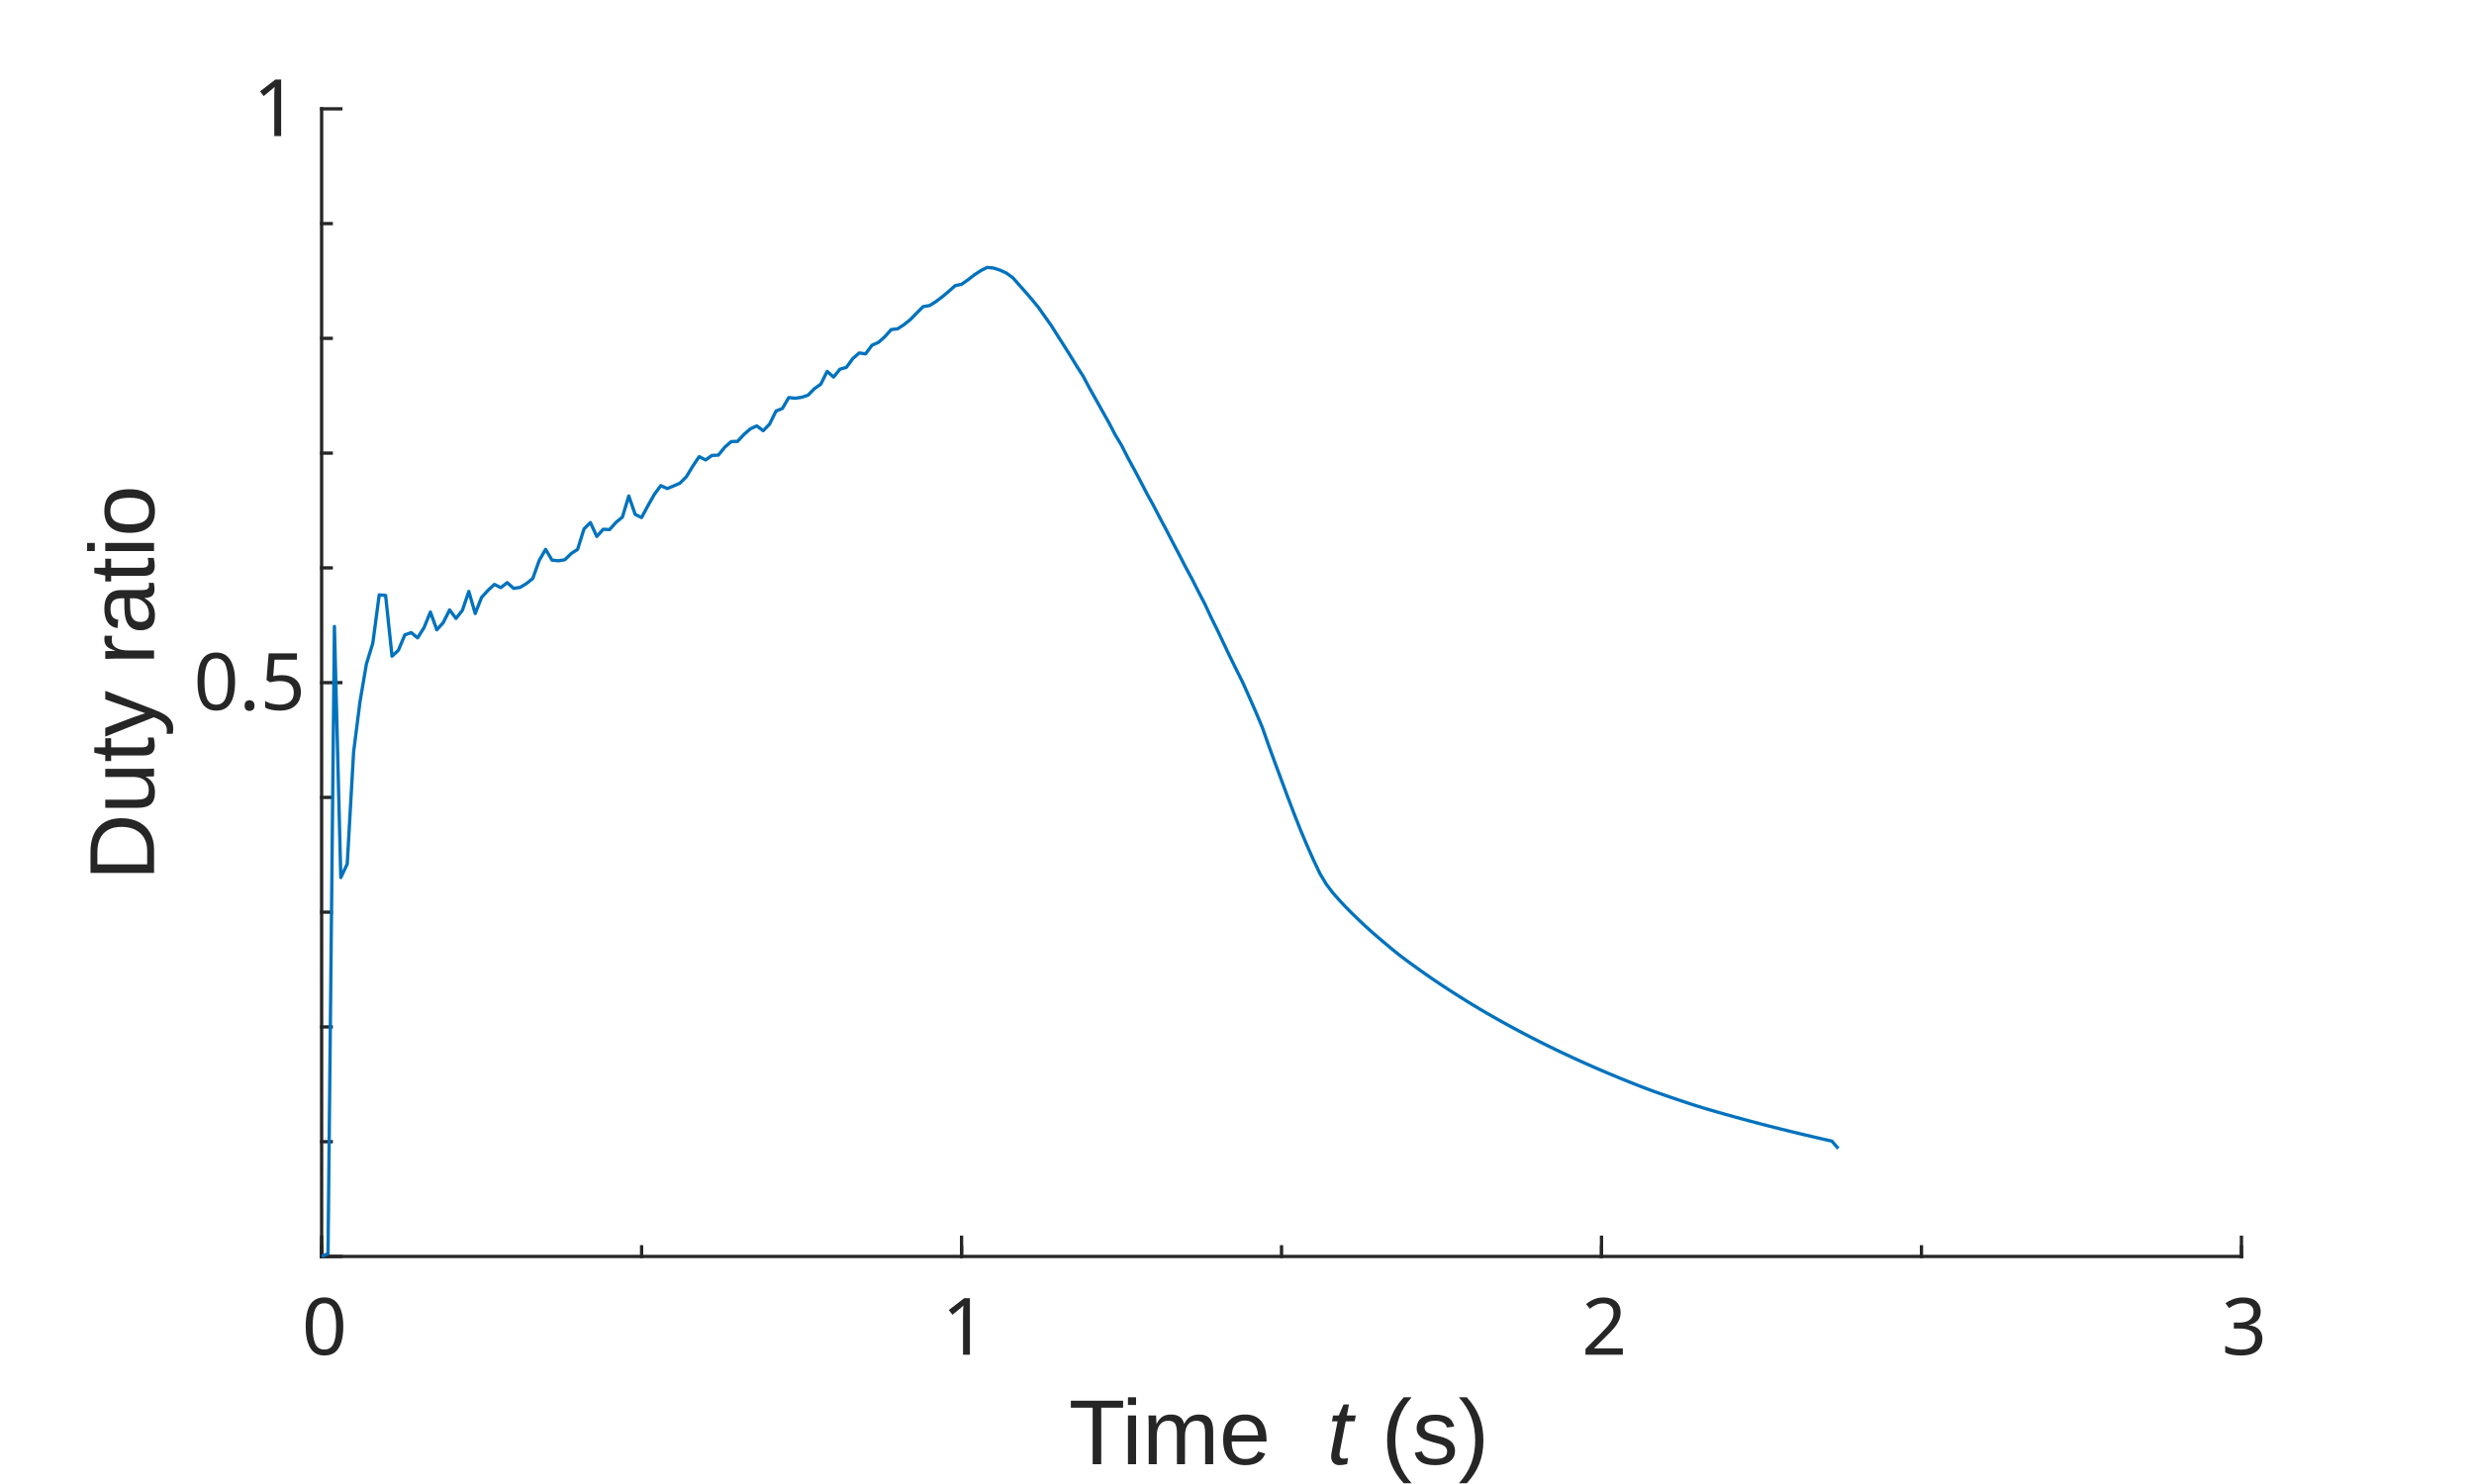
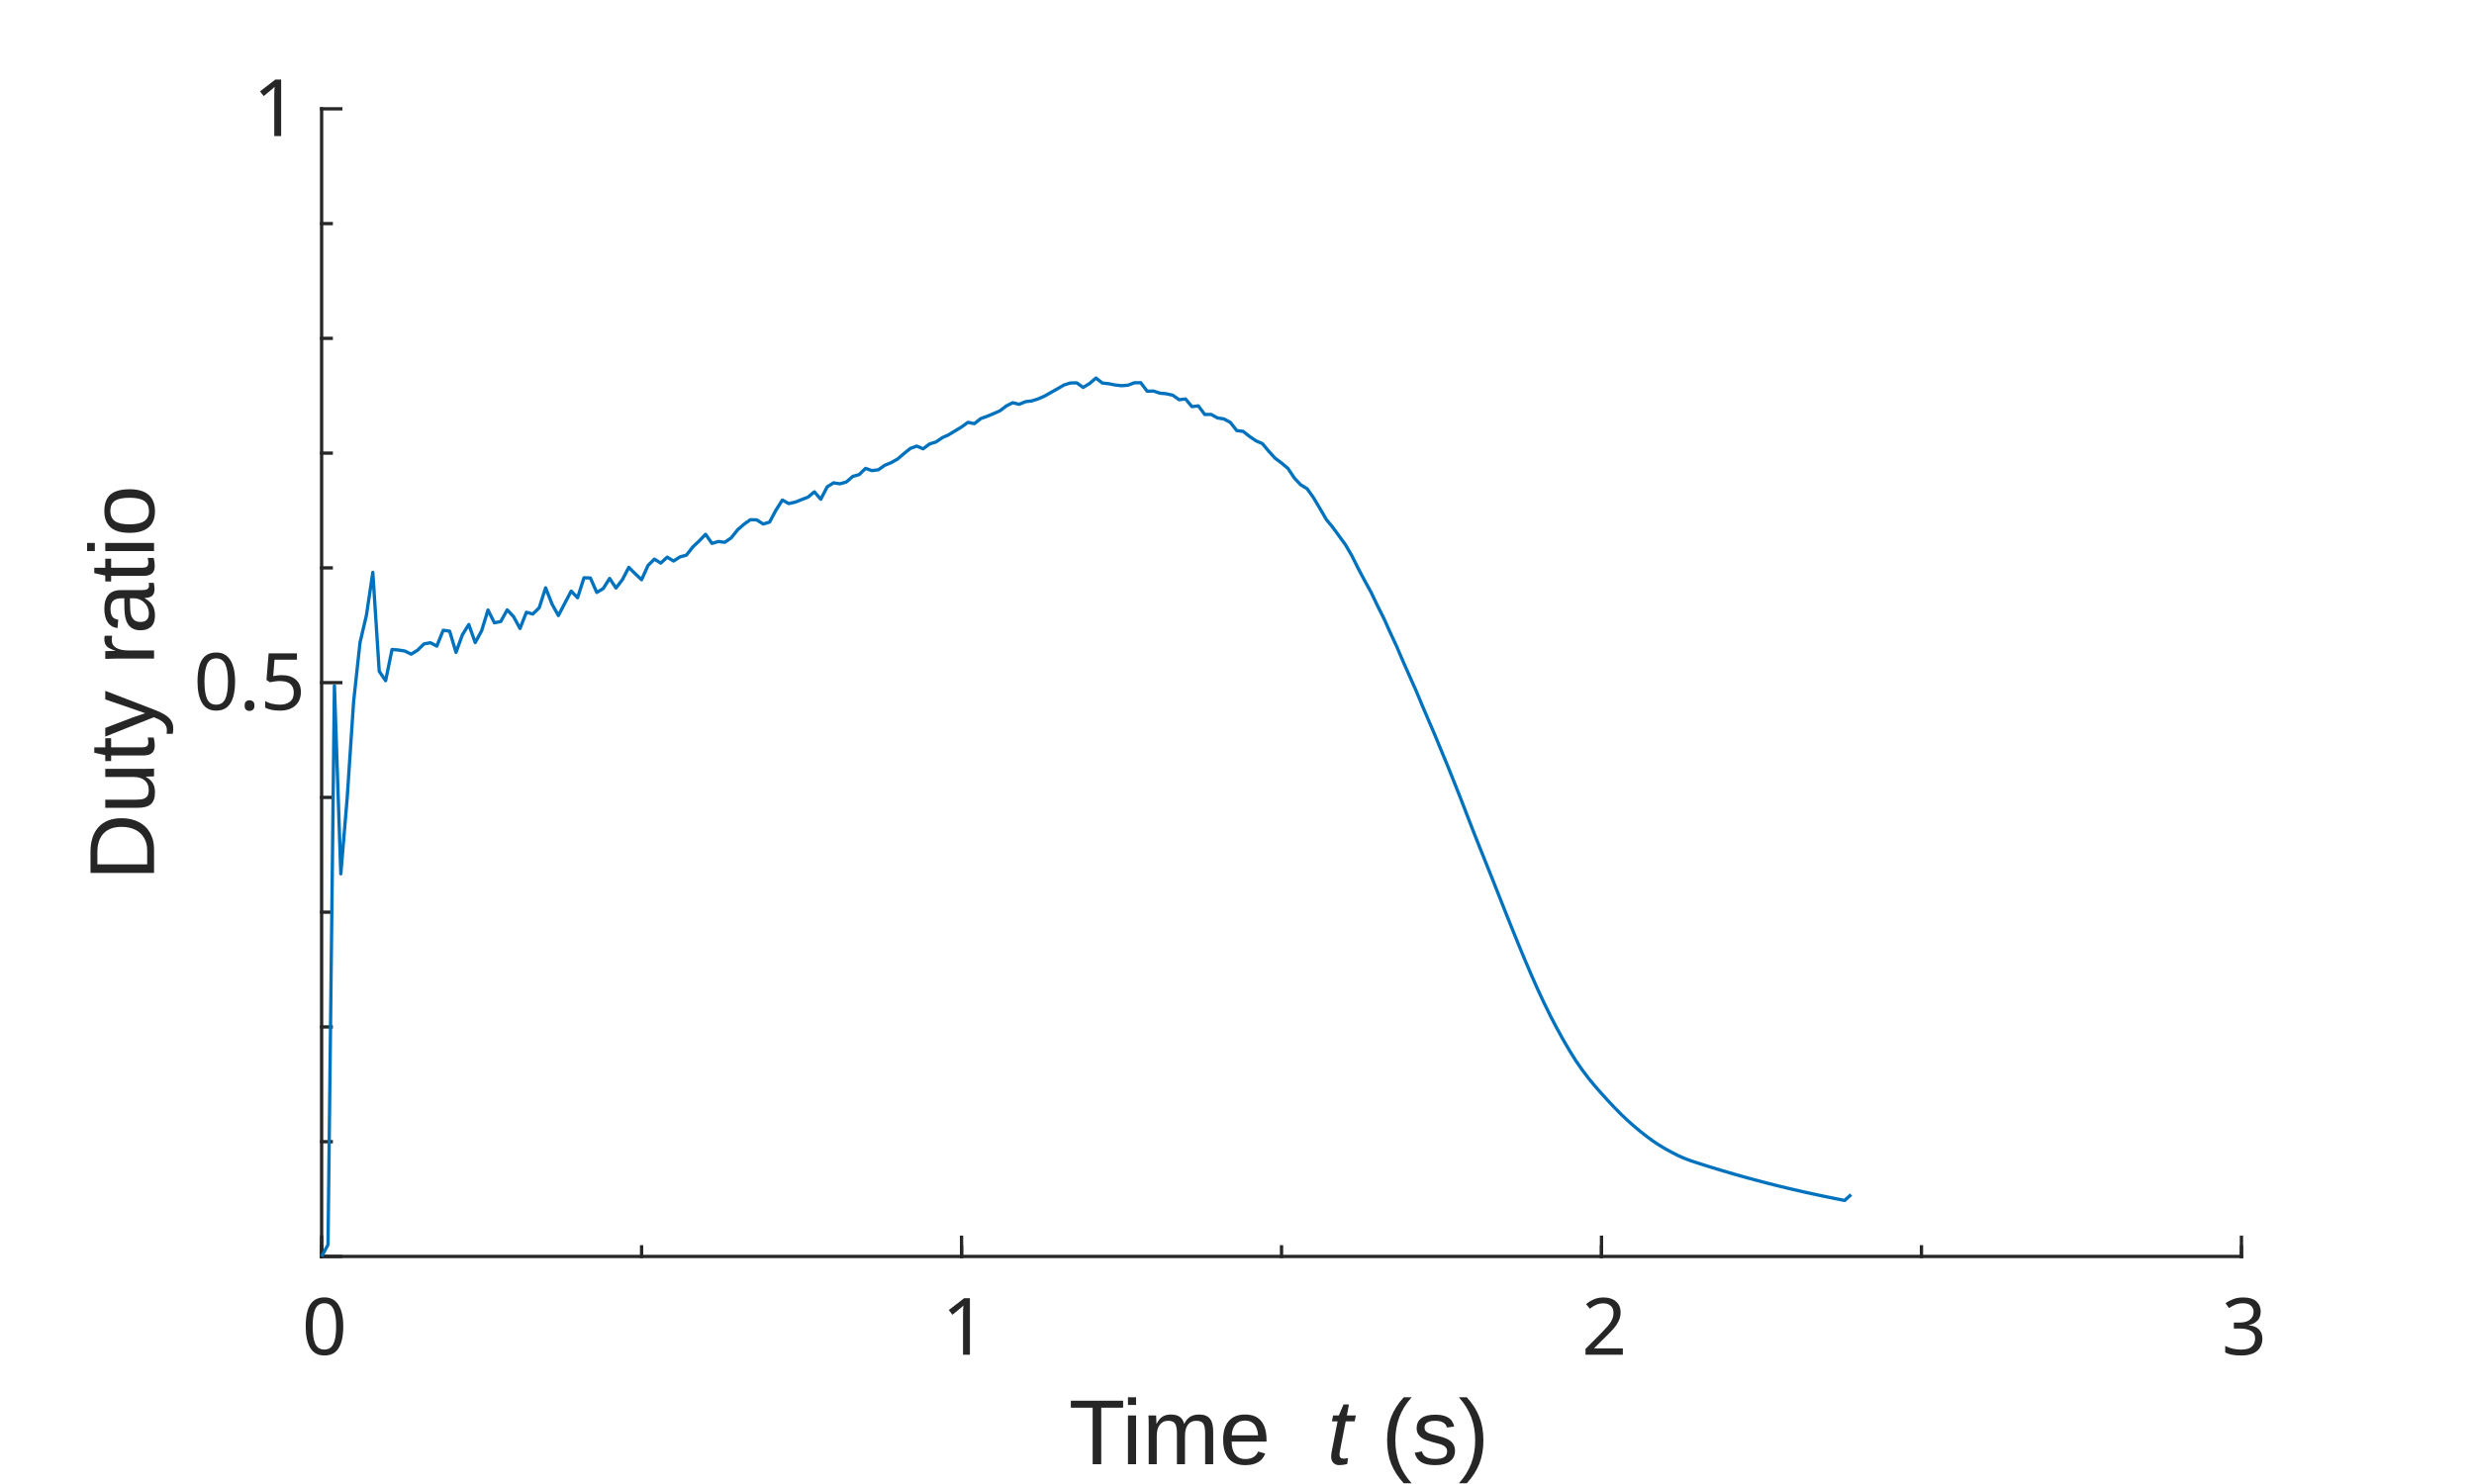
<svg xmlns="http://www.w3.org/2000/svg" style="fill-opacity:1; color-rendering:auto; color-interpolation:auto; text-rendering:auto; stroke:black; stroke-linecap:square; stroke-miterlimit:10; shape-rendering:auto; stroke-opacity:1; fill:black; stroke-dasharray:none; font-weight:normal; stroke-width:1; font-family:'Dialog'; font-style:normal; stroke-linejoin:miter; font-size:12px; stroke-dashoffset:0; image-rendering:auto;" width="500" height="300">
  <defs id="genericDefs" />
  <g>
    <defs id="defs1">
      <clipPath clipPathUnits="userSpaceOnUse" id="clipPath1">
        <path d="M0 0 L500 0 L500 300 L0 300 L0 0 Z" />
      </clipPath>
      <font horiz-adv-x="100.0" id="font1">
        <font-face ascent="85.938" descent="14.062" units-per-em="100" style="font-style:normal; font-family:MS UI Gothic; font-weight:normal;" />
        <missing-glyph horiz-adv-x="100.0" d="M20.703 65.625 L20.703 5.859 L79.688 5.859 L79.688 65.625 L20.703 65.625 ZM12.891 73.047 L87.5 73.047 L87.5 -1.562 L12.891 -1.562 L12.891 73.047 Z" />
        <glyph unicode="0" horiz-adv-x="50.0" d="M3.516 38.672 Q3.516 55.859 11.328 63.672 Q16.797 69.141 25 69.141 Q33.203 69.141 38.672 63.672 Q46.484 55.859 46.484 38.672 L46.484 30.859 Q46.484 14.062 38.672 6.25 Q33.203 0.781 25 0.781 Q16.797 0.781 11.328 6.25 Q3.516 14.062 3.516 30.859 L3.516 38.672 ZM17.969 58.594 Q12.891 53.516 12.891 39.453 L12.891 30.469 Q12.891 16.797 18.359 11.328 Q21.484 8.203 25 8.203 Q28.906 8.203 32.031 11.328 Q37.109 16.406 37.109 30.469 L37.109 39.453 Q37.109 53.516 32.031 58.594 Q28.906 61.719 25 61.719 Q21.094 61.719 17.969 58.594 Z" />
        <glyph unicode="1" horiz-adv-x="50.0" d="M26.562 69.141 L31.25 69.141 L31.25 1.562 L22.266 1.562 L22.266 53.516 L10.547 53.516 L10.547 58.203 L14.062 58.203 Q19.531 58.203 22.656 61.328 Q26.172 64.844 26.562 69.141 Z" />
        <glyph unicode="2" horiz-adv-x="50.0" d="M6.641 45.312 Q6.641 57.422 12.891 63.672 Q17.969 68.75 25 68.75 Q33.594 68.75 38.672 63.672 Q43.75 58.594 43.75 51.172 Q43.75 41.797 37.891 34.766 Q32.422 28.125 26.562 21.875 Q23.438 18.359 20.312 14.844 Q17.578 11.719 15.625 8.594 L44.922 8.594 L44.922 1.172 L5.078 1.172 L5.078 7.812 Q5.859 11.719 11.719 18.75 Q21.484 29.297 27.734 36.328 Q34.375 43.359 34.375 51.172 Q34.375 55.859 31.25 58.984 Q28.906 61.328 25.391 61.328 Q22.266 61.328 19.922 58.984 Q15.625 54.688 15.625 45.312 L6.641 45.312 Z" />
        <glyph unicode="3" horiz-adv-x="50.0" d="M6.641 48.828 Q6.641 57.812 12.5 63.672 Q17.578 68.75 25 68.75 Q33.594 68.75 38.672 63.672 Q43.359 58.984 43.359 51.172 Q43.359 43.359 39.453 39.453 Q36.719 36.719 33.594 36.328 Q37.5 35.156 40.234 32.422 Q44.922 27.734 44.922 19.922 Q44.922 11.328 39.453 5.859 Q33.984 0.391 24.219 0.391 Q16.016 0.391 10.547 5.859 Q5.078 11.328 5.078 18.75 L5.078 21.875 L14.062 21.875 L14.062 19.141 Q14.062 14.062 17.578 10.547 Q20.312 7.812 24.219 7.812 Q29.297 7.812 32.422 10.938 Q35.547 14.062 35.547 20.703 Q35.547 26.172 32.422 29.297 Q29.297 32.422 25.391 32.422 L22.266 32.422 L22.266 39.062 L24.609 39.062 Q28.125 39.062 31.25 42.188 Q34.375 45.312 34.375 51.172 Q34.375 56.25 31.25 59.375 Q28.906 61.719 25 61.719 Q21.484 61.719 18.75 58.984 Q15.625 55.859 15.234 48.828 L6.641 48.828 Z" />
        <glyph unicode="5" horiz-adv-x="50.0" d="M9.766 67.969 L43.359 67.969 L43.359 60.547 L17.188 60.547 L17.188 59.375 Q16.797 51.953 16.016 44.922 Q15.625 43.75 15.625 42.578 Q20.703 47.266 26.562 47.266 Q34.375 47.266 39.453 42.188 Q44.922 36.719 44.922 26.172 Q44.922 12.891 37.891 5.859 Q32.422 0.391 24.219 0.391 Q16.406 0.391 11.328 5.469 Q6.25 10.547 5.078 20.703 L14.062 20.703 Q14.844 13.281 17.969 10.156 Q20.312 7.812 23.828 7.812 Q28.516 7.812 31.25 10.547 Q35.547 14.844 35.547 25 Q35.547 34.766 32.031 38.281 Q29.688 40.625 26.562 40.625 Q21.875 40.625 18.359 37.109 Q16.016 34.766 15.234 33.594 L7.422 33.594 Q7.812 35.156 7.812 36.328 L9.766 66.406 L9.766 67.969 Z" />
        <glyph unicode="." horiz-adv-x="20.312" d="M5.859 9.766 L14.844 9.766 L14.844 1.172 L5.859 1.172 L5.859 9.766 Z" />
      </font>
      <font horiz-adv-x="75.0" id="font2">
        <font-face ascent="92.163" descent="19.556" units-per-em="100" style="font-style:normal; font-family:Arial; font-weight:normal;" />
        <missing-glyph horiz-adv-x="75.0" d="M12.5 0 L12.5 62.5 L62.5 62.5 L62.5 0 L12.5 0 ZM14.062 1.562 L60.938 1.562 L60.938 60.938 L14.062 60.938 L14.062 1.562 Z" />
        <glyph unicode=" " horiz-adv-x="27.783" d="" />
        <glyph unicode="e" horiz-adv-x="55.615" d="M42.094 16.703 L51.172 15.578 Q49.031 7.625 43.219 3.227 Q37.406 -1.172 28.375 -1.172 Q17 -1.172 10.328 5.836 Q3.656 12.844 3.656 25.484 Q3.656 38.578 10.398 45.805 Q17.141 53.031 27.875 53.031 Q38.281 53.031 44.875 45.953 Q51.469 38.875 51.469 26.031 Q51.469 25.25 51.422 23.688 L12.75 23.688 Q13.234 15.141 17.578 10.602 Q21.922 6.062 28.422 6.062 Q33.25 6.062 36.672 8.602 Q40.094 11.141 42.094 16.703 ZM13.234 30.906 L42.188 30.906 Q41.609 37.453 38.875 40.719 Q34.672 45.797 27.984 45.797 Q21.922 45.797 17.797 41.75 Q13.672 37.703 13.234 30.906 Z" />
        <glyph unicode="m" horiz-adv-x="83.301" d="M6.594 0 L6.594 51.859 L14.453 51.859 L14.453 44.578 Q16.891 48.391 20.945 50.711 Q25 53.031 30.172 53.031 Q35.938 53.031 39.625 50.641 Q43.312 48.25 44.828 43.953 Q50.984 53.031 60.844 53.031 Q68.562 53.031 72.711 48.758 Q76.859 44.484 76.859 35.594 L76.859 0 L68.109 0 L68.109 32.672 Q68.109 37.938 67.258 40.258 Q66.406 42.578 64.164 43.992 Q61.922 45.406 58.891 45.406 Q53.422 45.406 49.805 41.773 Q46.188 38.141 46.188 30.125 L46.188 0 L37.406 0 L37.406 33.688 Q37.406 39.547 35.258 42.477 Q33.109 45.406 28.219 45.406 Q24.516 45.406 21.367 43.453 Q18.219 41.5 16.797 37.742 Q15.375 33.984 15.375 26.906 L15.375 0 L6.594 0 Z" />
        <glyph unicode="i" horiz-adv-x="22.217" d="M6.641 61.469 L6.641 71.578 L15.438 71.578 L15.438 61.469 L6.641 61.469 ZM6.641 0 L6.641 51.859 L15.438 51.859 L15.438 0 L6.641 0 Z" />
        <glyph unicode="T" horiz-adv-x="61.084" d="M25.922 0 L25.922 63.141 L2.344 63.141 L2.344 71.578 L59.078 71.578 L59.078 63.141 L35.406 63.141 L35.406 0 L25.922 0 Z" />
        <glyph unicode=")" horiz-adv-x="33.301" d="M12.359 -21.047 L6.062 -21.047 Q20.656 2.391 20.656 25.875 Q20.656 35.062 18.562 44.094 Q16.891 51.422 13.922 58.156 Q12.016 62.547 6.062 72.797 L12.359 72.797 Q21.531 60.547 25.922 48.188 Q29.688 37.547 29.688 25.922 Q29.688 12.75 24.633 0.445 Q19.578 -11.859 12.359 -21.047 Z" />
        <glyph unicode="s" horiz-adv-x="50.0" d="M3.078 15.484 L11.766 16.844 Q12.5 11.625 15.844 8.844 Q19.188 6.062 25.203 6.062 Q31.25 6.062 34.18 8.523 Q37.109 10.984 37.109 14.312 Q37.109 17.281 34.516 19 Q32.719 20.172 25.531 21.969 Q15.875 24.422 12.141 26.203 Q8.406 27.984 6.477 31.133 Q4.547 34.281 4.547 38.094 Q4.547 41.547 6.133 44.508 Q7.719 47.469 10.453 49.422 Q12.5 50.922 16.039 51.977 Q19.578 53.031 23.641 53.031 Q29.734 53.031 34.352 51.273 Q38.969 49.516 41.164 46.508 Q43.359 43.5 44.188 38.484 L35.594 37.312 Q35.016 41.312 32.203 43.555 Q29.391 45.797 24.266 45.797 Q18.219 45.797 15.625 43.797 Q13.031 41.797 13.031 39.109 Q13.031 37.406 14.109 36.031 Q15.188 34.625 17.484 33.688 Q18.797 33.203 25.25 31.453 Q34.578 28.953 38.258 27.367 Q41.938 25.781 44.039 22.758 Q46.141 19.734 46.141 15.234 Q46.141 10.844 43.578 6.961 Q41.016 3.078 36.18 0.953 Q31.344 -1.172 25.25 -1.172 Q15.141 -1.172 9.844 3.031 Q4.547 7.234 3.078 15.484 Z" />
        <glyph unicode="(" horiz-adv-x="33.301" d="M23.391 -21.047 Q16.109 -11.859 11.086 0.445 Q6.062 12.75 6.062 25.922 Q6.062 37.547 9.812 48.188 Q14.203 60.547 23.391 72.797 L29.688 72.797 Q23.781 62.641 21.875 58.297 Q18.891 51.562 17.188 44.234 Q15.094 35.109 15.094 25.875 Q15.094 2.391 29.688 -21.047 L23.391 -21.047 Z" />
        <glyph unicode="o" horiz-adv-x="55.615" d="M3.328 25.922 Q3.328 40.328 11.328 47.266 Q18.016 53.031 27.641 53.031 Q38.328 53.031 45.117 46.023 Q51.906 39.016 51.906 26.656 Q51.906 16.656 48.906 10.914 Q45.906 5.172 40.164 2 Q34.422 -1.172 27.641 -1.172 Q16.75 -1.172 10.039 5.812 Q3.328 12.797 3.328 25.922 ZM12.359 25.922 Q12.359 15.969 16.703 11.016 Q21.047 6.062 27.641 6.062 Q34.188 6.062 38.531 11.039 Q42.875 16.016 42.875 26.219 Q42.875 35.844 38.5 40.797 Q34.125 45.75 27.641 45.75 Q21.047 45.75 16.703 40.82 Q12.359 35.891 12.359 25.922 Z" />
        <glyph unicode="a" horiz-adv-x="55.615" d="M40.438 6.391 Q35.547 2.25 31.031 0.539 Q26.516 -1.172 21.344 -1.172 Q12.797 -1.172 8.203 3 Q3.609 7.172 3.609 13.672 Q3.609 17.484 5.344 20.633 Q7.078 23.781 9.891 25.688 Q12.703 27.594 16.219 28.562 Q18.797 29.25 24.031 29.891 Q34.672 31.156 39.703 32.906 Q39.75 34.719 39.75 35.203 Q39.75 40.578 37.25 42.781 Q33.891 45.75 27.25 45.75 Q21.047 45.75 18.094 43.578 Q15.141 41.406 13.719 35.891 L5.125 37.062 Q6.297 42.578 8.984 45.969 Q11.672 49.359 16.75 51.195 Q21.828 53.031 28.516 53.031 Q35.156 53.031 39.305 51.469 Q43.453 49.906 45.406 47.539 Q47.359 45.172 48.141 41.547 Q48.578 39.312 48.578 33.453 L48.578 21.734 Q48.578 9.469 49.141 6.227 Q49.703 2.984 51.375 0 L42.188 0 Q40.828 2.734 40.438 6.391 ZM39.703 26.031 Q34.906 24.078 25.344 22.703 Q19.922 21.922 17.68 20.945 Q15.438 19.969 14.211 18.094 Q12.984 16.219 12.984 13.922 Q12.984 10.406 15.648 8.062 Q18.312 5.719 23.438 5.719 Q28.516 5.719 32.469 7.938 Q36.422 10.156 38.281 14.016 Q39.703 17 39.703 22.797 L39.703 26.031 Z" />
        <glyph unicode="r" horiz-adv-x="33.301" d="M6.5 0 L6.5 51.859 L14.406 51.859 L14.406 44 Q17.438 49.516 20 51.273 Q22.562 53.031 25.641 53.031 Q30.078 53.031 34.672 50.203 L31.641 42.047 Q28.422 43.953 25.203 43.953 Q22.312 43.953 20.016 42.219 Q17.719 40.484 16.75 37.406 Q15.281 32.719 15.281 27.156 L15.281 0 L6.5 0 Z" />
        <glyph unicode="y" horiz-adv-x="50.0" d="M6.203 -19.969 L5.219 -11.719 Q8.109 -12.5 10.25 -12.5 Q13.188 -12.5 14.945 -11.523 Q16.703 -10.547 17.828 -8.797 Q18.656 -7.469 20.516 -2.25 Q20.75 -1.516 21.297 -0.094 L1.609 51.859 L11.078 51.859 L21.875 21.828 Q23.969 16.109 25.641 9.812 Q27.156 15.875 29.25 21.625 L40.328 51.859 L49.125 51.859 L29.391 -0.875 Q26.219 -9.422 24.469 -12.641 Q22.125 -17 19.094 -19.023 Q16.062 -21.047 11.859 -21.047 Q9.328 -21.047 6.203 -19.969 Z" />
        <glyph unicode="t" horiz-adv-x="27.783" d="M25.781 7.859 L27.047 0.094 Q23.344 -0.688 20.406 -0.688 Q15.625 -0.688 12.992 0.828 Q10.359 2.344 9.281 4.812 Q8.203 7.281 8.203 15.188 L8.203 45.016 L1.766 45.016 L1.766 51.859 L8.203 51.859 L8.203 64.703 L16.938 69.969 L16.938 51.859 L25.781 51.859 L25.781 45.016 L16.938 45.016 L16.938 14.703 Q16.938 10.938 17.406 9.867 Q17.875 8.797 18.922 8.156 Q19.969 7.516 21.922 7.516 Q23.391 7.516 25.781 7.859 Z" />
        <glyph unicode="u" horiz-adv-x="55.615" d="M40.578 0 L40.578 7.625 Q34.516 -1.172 24.125 -1.172 Q19.531 -1.172 15.555 0.586 Q11.578 2.344 9.648 5.008 Q7.719 7.672 6.938 11.531 Q6.391 14.109 6.391 19.734 L6.391 51.859 L15.188 51.859 L15.188 23.094 Q15.188 16.219 15.719 13.812 Q16.547 10.359 19.234 8.375 Q21.922 6.391 25.875 6.391 Q29.828 6.391 33.297 8.422 Q36.766 10.453 38.211 13.945 Q39.656 17.438 39.656 24.078 L39.656 51.859 L48.438 51.859 L48.438 0 L40.578 0 Z" />
        <glyph unicode="D" horiz-adv-x="72.217" d="M7.719 0 L7.719 71.578 L32.375 71.578 Q40.719 71.578 45.125 70.562 Q51.266 69.141 55.609 65.438 Q61.281 60.641 64.086 53.195 Q66.891 45.75 66.891 36.188 Q66.891 28.031 64.992 21.734 Q63.094 15.438 60.109 11.305 Q57.125 7.172 53.586 4.805 Q50.047 2.438 45.047 1.219 Q40.047 0 33.547 0 L7.719 0 ZM17.188 8.453 L32.469 8.453 Q39.547 8.453 43.578 9.766 Q47.609 11.078 50 13.484 Q53.375 16.844 55.25 22.531 Q57.125 28.219 57.125 36.328 Q57.125 47.562 53.438 53.594 Q49.75 59.625 44.484 61.672 Q40.672 63.141 32.234 63.141 L17.188 63.141 L17.188 8.453 Z" />
      </font>
      <font horiz-adv-x="75.0" id="font3">
        <font-face ascent="92.163" descent="19.556" units-per-em="100" style="font-style:italic; font-family:Arial; font-weight:normal;" />
        <missing-glyph horiz-adv-x="75.0" d="M12.5 0 L12.5 62.5 L62.5 62.5 L62.5 0 L12.5 0 ZM14.062 1.562 L60.938 1.562 L60.938 60.938 L14.062 60.938 L14.062 1.562 Z" />
        <glyph unicode="t" horiz-adv-x="27.783" d="M23.969 7.172 L22.516 -0.047 Q19.344 -0.875 16.359 -0.875 Q11.078 -0.875 7.953 1.703 Q5.609 3.656 5.609 7.031 Q5.609 8.734 6.891 14.891 L13.188 45.016 L6.203 45.016 L7.625 51.859 L14.594 51.859 L17.281 64.594 L27.391 70.703 L23.438 51.859 L32.125 51.859 L30.672 45.016 L22.016 45.016 L16.016 16.359 Q14.891 10.891 14.891 9.812 Q14.891 8.25 15.797 7.422 Q16.703 6.594 18.75 6.594 Q21.688 6.594 23.969 7.172 Z" />
        <glyph unicode=" " horiz-adv-x="27.783" d="" />
      </font>
    </defs>
    <g style="fill:white; stroke:white;">
      <rect x="0" y="0" width="500" style="clip-path:url(#clipPath1); stroke:none;" height="300" />
    </g>
    <g style="fill:white; text-rendering:optimizeSpeed; color-rendering:optimizeSpeed; image-rendering:optimizeSpeed; shape-rendering:crispEdges; stroke:white; color-interpolation:sRGB;">
      <rect x="0" width="500" height="300" y="0" style="stroke:none;" />
      <path style="stroke:none;" d="M65 254 L453 254 L453 22 L65 22 Z" />
    </g>
    <g style="fill:rgb(38,38,38); text-rendering:geometricPrecision; image-rendering:optimizeQuality; color-rendering:optimizeQuality; stroke-linejoin:round; stroke:rgb(38,38,38); color-interpolation:linearRGB; stroke-width:0.667;">
      <line y2="254" style="fill:none;" x1="65" x2="453" y1="254" />
      <line y2="250.12" style="fill:none;" x1="65" x2="65" y1="254" />
      <line y2="250.12" style="fill:none;" x1="194.333" x2="194.333" y1="254" />
      <line y2="250.12" style="fill:none;" x1="323.667" x2="323.667" y1="254" />
      <line y2="250.12" style="fill:none;" x1="453" x2="453" y1="254" />
      <line y2="252.06" style="fill:none;" x1="65" x2="65" y1="254" />
      <line y2="252.06" style="fill:none;" x1="129.667" x2="129.667" y1="254" />
      <line y2="252.06" style="fill:none;" x1="194.333" x2="194.333" y1="254" />
      <line y2="252.06" style="fill:none;" x1="259" x2="259" y1="254" />
      <line y2="252.06" style="fill:none;" x1="323.667" x2="323.667" y1="254" />
      <line y2="252.06" style="fill:none;" x1="388.333" x2="388.333" y1="254" />
      <line y2="252.06" style="fill:none;" x1="453" x2="453" y1="254" />
    </g>
    <g transform="translate(65,259.8667)" style="font-size:16px; fill:rgb(38,38,38); text-rendering:geometricPrecision; image-rendering:optimizeQuality; color-rendering:optimizeQuality; font-family:'MS UI Gothic'; stroke:rgb(38,38,38); color-interpolation:linearRGB;">
      <text x="-4" xml:space="preserve" y="14" style="stroke:none;">0</text>
    </g>
    <g transform="translate(194.3333,259.8667)" style="font-size:16px; fill:rgb(38,38,38); text-rendering:geometricPrecision; image-rendering:optimizeQuality; color-rendering:optimizeQuality; font-family:'MS UI Gothic'; stroke:rgb(38,38,38); color-interpolation:linearRGB;">
      <text x="-4" xml:space="preserve" y="14" style="stroke:none;">1</text>
    </g>
    <g transform="translate(323.6667,259.8667)" style="font-size:16px; fill:rgb(38,38,38); text-rendering:geometricPrecision; image-rendering:optimizeQuality; color-rendering:optimizeQuality; font-family:'MS UI Gothic'; stroke:rgb(38,38,38); color-interpolation:linearRGB;">
      <text x="-4" xml:space="preserve" y="14" style="stroke:none;">2</text>
    </g>
    <g transform="translate(453,259.8667)" style="font-size:16px; fill:rgb(38,38,38); text-rendering:geometricPrecision; image-rendering:optimizeQuality; color-rendering:optimizeQuality; font-family:'MS UI Gothic'; stroke:rgb(38,38,38); color-interpolation:linearRGB;">
      <text x="-4" xml:space="preserve" y="14" style="stroke:none;">3</text>
    </g>
    <g transform="translate(216,296)" style="font-size:18.667px; fill:rgb(38,38,38); text-rendering:geometricPrecision; image-rendering:optimizeQuality; color-rendering:optimizeQuality; font-family:'Arial'; stroke:rgb(38,38,38); color-interpolation:linearRGB;">
      <text x="0" xml:space="preserve" y="0" style="stroke:none;">Time </text>
    </g>
    <g transform="translate(263,296)" style="font-size:18.667px; fill:rgb(38,38,38); text-rendering:geometricPrecision; image-rendering:optimizeQuality; color-rendering:optimizeQuality; font-family:'Arial'; font-style:italic; stroke:rgb(38,38,38); color-interpolation:linearRGB;">
      <text x="0" xml:space="preserve" y="0" style="stroke:none;"> t</text>
    </g>
    <g transform="translate(274,296)" style="font-size:18.667px; fill:rgb(38,38,38); text-rendering:geometricPrecision; image-rendering:optimizeQuality; color-rendering:optimizeQuality; font-family:'Arial'; stroke:rgb(38,38,38); color-interpolation:linearRGB;">
      <text x="0" xml:space="preserve" y="0" style="stroke:none;"> (s)</text>
    </g>
    <g style="fill:rgb(38,38,38); text-rendering:geometricPrecision; image-rendering:optimizeQuality; color-rendering:optimizeQuality; stroke-linejoin:round; stroke:rgb(38,38,38); color-interpolation:linearRGB; stroke-width:0.667;">
      <line y2="22" style="fill:none;" x1="65" x2="65" y1="254" />
      <line y2="254" style="fill:none;" x1="65" x2="68.88" y1="254" />
      <line y2="138" style="fill:none;" x1="65" x2="68.88" y1="138" />
      <line y2="22" style="fill:none;" x1="65" x2="68.88" y1="22" />
      <line y2="230.8" style="fill:none;" x1="65" x2="66.94" y1="230.8" />
      <line y2="207.6" style="fill:none;" x1="65" x2="66.94" y1="207.6" />
      <line y2="184.4" style="fill:none;" x1="65" x2="66.94" y1="184.4" />
      <line y2="161.2" style="fill:none;" x1="65" x2="66.94" y1="161.2" />
      <line y2="114.8" style="fill:none;" x1="65" x2="66.94" y1="114.8" />
      <line y2="91.6" style="fill:none;" x1="65" x2="66.94" y1="91.6" />
      <line y2="68.4" style="fill:none;" x1="65" x2="66.94" y1="68.4" />
      <line y2="45.2" style="fill:none;" x1="65" x2="66.94" y1="45.2" />
    </g>
    <g transform="translate(59.1333,138)" style="font-size:16px; fill:rgb(38,38,38); text-rendering:geometricPrecision; image-rendering:optimizeQuality; color-rendering:optimizeQuality; font-family:'MS UI Gothic'; stroke:rgb(38,38,38); color-interpolation:linearRGB;">
      <text x="-20" xml:space="preserve" y="5.5" style="stroke:none;">0.5</text>
    </g>
    <g transform="translate(59.1333,22)" style="font-size:16px; fill:rgb(38,38,38); text-rendering:geometricPrecision; image-rendering:optimizeQuality; color-rendering:optimizeQuality; font-family:'MS UI Gothic'; stroke:rgb(38,38,38); color-interpolation:linearRGB;">
      <text x="-8" xml:space="preserve" y="5.5" style="stroke:none;">1</text>
    </g>
    <g transform="translate(35.1333,137.9999) rotate(-90)" style="font-size:18.667px; fill:rgb(38,38,38); text-rendering:geometricPrecision; image-rendering:optimizeQuality; color-rendering:optimizeQuality; font-family:'Arial'; stroke:rgb(38,38,38); color-interpolation:linearRGB;">
      <text x="-40" xml:space="preserve" y="-4" style="stroke:none;">Duty ratio</text>
    </g>
    <g style="stroke-linecap:butt; fill:rgb(0,114,189); text-rendering:geometricPrecision; image-rendering:optimizeQuality; color-rendering:optimizeQuality; stroke-linejoin:round; stroke:rgb(0,114,189); color-interpolation:linearRGB; stroke-width:0.667;">
-       <path d="M65 254 L66.293 253.42 L67.587 126.642 L68.88 177.398 L70.173 174.673 L71.467 151.989 L72.76 141.822 L74.053 134.228 L75.347 130.016 L76.64 120.262 L77.933 120.373 L79.227 132.655 L80.52 131.448 L81.813 128.343 L83.107 127.89 L84.4 128.946 L85.693 126.886 L86.987 123.731 L88.28 127.319 L89.573 125.879 L90.867 123.297 L92.16 125.021 L93.453 123.376 L94.747 119.565 L96.04 124.025 L97.333 120.757 L98.627 119.343 L99.92 118.143 L101.213 118.795 L102.507 117.789 L103.8 118.936 L105.093 118.758 L106.387 117.976 L107.68 116.939 L108.973 113.304 L110.267 111.052 L111.56 113.229 L112.853 113.366 L114.147 113.162 L115.44 111.903 L116.733 111.063 L118.027 106.928 L119.32 105.632 L120.613 108.45 L121.907 106.999 L123.2 107.057 L124.493 105.601 L125.787 104.539 L127.08 100.264 L128.373 103.996 L129.667 104.623 L130.96 102.21 L132.253 99.93 L133.547 98.172 L134.84 98.767 L136.133 98.24 L137.427 97.665 L138.72 96.37 L140.013 94.233 L141.307 92.313 L142.6 92.981 L143.893 92.066 L145.187 92.004 L146.48 90.403 L147.773 89.272 L149.067 89.221 L150.36 87.82 L151.653 86.691 L152.947 86.094 L154.24 87.073 L155.533 85.741 L156.827 83.1 L158.12 82.579 L159.413 80.369 L160.707 80.506 L162 80.32 L163.293 79.896 L164.587 78.574 L165.88 77.668 L167.173 75.075 L168.467 76.229 L169.76 74.629 L171.053 74.272 L172.347 72.493 L173.64 71.361 L174.933 71.535 L176.227 69.793 L177.52 69.226 L178.813 68.087 L180.107 66.626 L181.4 66.472 L182.693 65.634 L183.987 64.601 L185.28 63.27 L186.573 61.982 L187.867 61.773 L189.16 60.962 L190.453 59.983 L191.747 58.897 L193.04 57.748 L194.333 57.476 L195.627 56.567 L196.92 55.567 L198.213 54.715 L199.507 54.06 L200.8 54.187 L202.093 54.61 L203.387 55.2 L204.68 56.137 L205.973 57.588 L207.267 59.049 L208.56 60.552 L209.853 62.125 L211.147 63.958 L212.44 65.775 L213.733 67.824 L215.027 69.86 L216.32 71.904 L217.613 74.023 L218.907 76.051 L220.2 78.482 L221.493 80.78 L222.787 83.096 L224.08 85.391 L225.373 87.868 L226.667 90.03 L227.96 92.568 L229.253 94.945 L230.547 97.389 L231.84 99.877 L233.133 102.221 L234.427 104.722 L235.72 107.134 L237.013 109.645 L238.307 112.101 L239.6 114.613 L240.893 117.01 L242.187 119.572 L243.48 122.056 L244.773 124.832 L246.067 127.444 L247.36 130.178 L248.653 132.902 L249.947 135.521 L251.24 138.125 L252.533 141.037 L253.827 143.984 L255.12 147.065 L256.413 150.744 L257.707 154.276 L259 157.759 L260.293 161.233 L261.587 164.63 L262.88 167.895 L264.173 170.962 L265.467 173.875 L266.76 176.603 L268.053 178.758 L269.347 180.464 L270.64 181.936 L271.933 183.314 L273.227 184.621 L274.52 185.875 L275.813 187.101 L277.107 188.273 L278.4 189.401 L279.693 190.498 L280.987 191.584 L282.28 192.646 L283.573 193.647 L284.867 194.606 L286.16 195.541 L287.453 196.464 L288.747 197.369 L290.04 198.256 L291.333 199.123 L292.627 199.97 L293.92 200.804 L295.213 201.624 L296.507 202.432 L297.8 203.224 L299.093 204 L300.387 204.76 L301.68 205.504 L302.973 206.235 L304.267 206.953 L305.56 207.659 L306.853 208.353 L308.147 209.037 L309.44 209.71 L310.733 210.369 L312.027 211.018 L313.32 211.656 L314.613 212.285 L315.907 212.903 L317.2 213.508 L318.493 214.104 L319.787 214.69 L321.08 215.267 L322.373 215.835 L323.667 216.393 L324.96 216.944 L326.253 217.485 L327.547 218.018 L328.84 218.542 L330.133 219.057 L331.427 219.565 L332.72 220.061 L334.013 220.544 L335.307 221.007 L336.6 221.459 L337.893 221.903 L339.187 222.341 L340.48 222.773 L341.773 223.198 L343.067 223.614 L344.36 224.01 L345.653 224.391 L346.947 224.765 L348.24 225.134 L349.533 225.498 L350.827 225.857 L352.12 226.212 L353.413 226.562 L354.707 226.907 L356 227.246 L357.293 227.58 L358.587 227.909 L359.88 228.233 L361.173 228.554 L362.467 228.87 L363.76 229.182 L365.053 229.49 L366.347 229.795 L367.64 230.095 L368.933 230.391 L370.227 230.684 L371.52 232.186" style="fill:none; fill-rule:evenodd;" />
+       <path d="M65 254 L66.293 251.625 L67.587 138.621 L68.88 176.649 L70.173 161.235 L71.467 141.815 L72.76 129.886 L74.053 124.384 L75.347 115.704 L76.64 135.703 L77.933 137.612 L79.227 131.298 L80.52 131.401 L81.813 131.61 L83.107 132.239 L84.4 131.437 L85.693 130.165 L86.987 129.933 L88.28 130.607 L89.573 127.413 L90.867 127.587 L92.16 131.877 L93.453 128.314 L94.747 126.248 L96.04 129.901 L97.333 127.527 L98.627 123.323 L99.92 125.898 L101.213 125.639 L102.507 123.287 L103.8 124.665 L105.093 127.053 L106.387 123.766 L107.68 124.126 L108.973 122.869 L110.267 118.827 L111.56 122.109 L112.853 124.437 L114.147 121.944 L115.44 119.499 L116.733 120.84 L118.027 116.802 L119.32 116.843 L120.613 119.765 L121.907 118.989 L123.2 116.934 L124.493 118.869 L125.787 117.18 L127.08 114.695 L128.373 115.983 L129.667 117.197 L130.96 114.323 L132.253 113.034 L133.547 113.829 L134.84 112.634 L136.133 113.414 L137.427 112.576 L138.72 112.229 L140.013 110.579 L141.307 109.357 L142.6 108.018 L143.893 109.853 L145.187 109.463 L146.48 109.631 L147.773 108.733 L149.067 107.116 L150.36 105.982 L151.653 105.064 L152.947 105.101 L154.24 105.933 L155.533 105.546 L156.827 103.129 L158.12 101.084 L159.413 101.8 L160.707 101.513 L162 101.001 L163.293 100.506 L164.587 99.43 L165.88 100.926 L167.173 98.421 L168.467 97.613 L169.76 97.802 L171.053 97.433 L172.347 96.312 L173.64 95.943 L174.933 94.691 L176.227 95.138 L177.52 94.97 L178.813 94.061 L180.107 93.527 L181.4 92.803 L182.693 91.692 L183.987 90.654 L185.28 90.177 L186.573 90.728 L187.867 89.751 L189.16 89.345 L190.453 88.473 L191.747 87.88 L193.04 87.097 L194.333 86.315 L195.627 85.378 L196.92 85.644 L198.213 84.62 L199.507 84.154 L200.8 83.619 L202.093 83.044 L203.387 82.064 L204.68 81.412 L205.973 81.735 L207.267 81.2 L208.56 81.042 L209.853 80.624 L211.147 80.053 L212.44 79.317 L213.733 78.591 L215.027 77.834 L216.32 77.425 L217.613 77.4 L218.907 78.322 L220.2 77.533 L221.493 76.424 L222.787 77.433 L224.08 77.576 L225.373 77.826 L226.667 77.974 L227.96 77.873 L229.253 77.385 L230.547 77.365 L231.84 79.079 L233.133 79.056 L234.427 79.482 L235.72 79.602 L237.013 79.896 L238.307 80.803 L239.6 80.653 L240.893 82.204 L242.187 82.054 L243.48 83.79 L244.773 83.778 L246.067 84.488 L247.36 84.693 L248.653 85.387 L249.947 87.04 L251.24 87.2 L252.533 88.221 L253.827 89.114 L255.12 89.671 L256.413 91.213 L257.707 92.634 L259 93.6 L260.293 94.685 L261.587 96.631 L262.88 98.012 L264.173 98.803 L265.467 100.62 L266.76 102.797 L268.053 105.021 L269.347 106.585 L270.64 108.366 L271.933 110.141 L273.227 112.371 L274.52 114.957 L275.813 117.398 L277.107 119.749 L278.4 122.463 L279.693 125.038 L280.987 127.922 L282.28 130.703 L283.573 133.728 L284.867 136.658 L286.16 139.555 L287.453 142.653 L288.747 145.681 L290.04 148.697 L291.333 151.841 L292.627 154.956 L293.92 158.184 L295.213 161.45 L296.507 164.808 L297.8 168.135 L299.093 171.404 L300.387 174.633 L301.68 177.853 L302.973 181.141 L304.267 184.404 L305.56 187.636 L306.853 190.825 L308.147 193.953 L309.44 196.986 L310.733 199.907 L312.027 202.689 L313.32 205.325 L314.613 207.808 L315.907 210.161 L317.2 212.369 L318.493 214.461 L319.787 216.311 L321.08 218.026 L322.373 219.589 L323.667 221.065 L324.96 222.488 L326.253 223.861 L327.547 225.183 L328.84 226.416 L330.133 227.565 L331.427 228.653 L332.72 229.672 L334.013 230.625 L335.307 231.486 L336.6 232.259 L337.893 232.963 L339.187 233.625 L340.48 234.188 L341.773 234.675 L343.067 235.096 L344.36 235.51 L345.653 235.915 L346.947 236.312 L348.24 236.701 L349.533 237.082 L350.827 237.456 L352.12 237.821 L353.413 238.18 L354.707 238.53 L356 238.872 L357.293 239.208 L358.587 239.536 L359.88 239.857 L361.173 240.171 L362.467 240.477 L363.76 240.775 L365.053 241.065 L366.347 241.347 L367.64 241.624 L368.933 241.896 L370.227 242.161 L371.52 242.422 L372.813 242.677 L374.107 241.495" style="fill:none; fill-rule:evenodd;" />
    </g>
  </g>
</svg>
